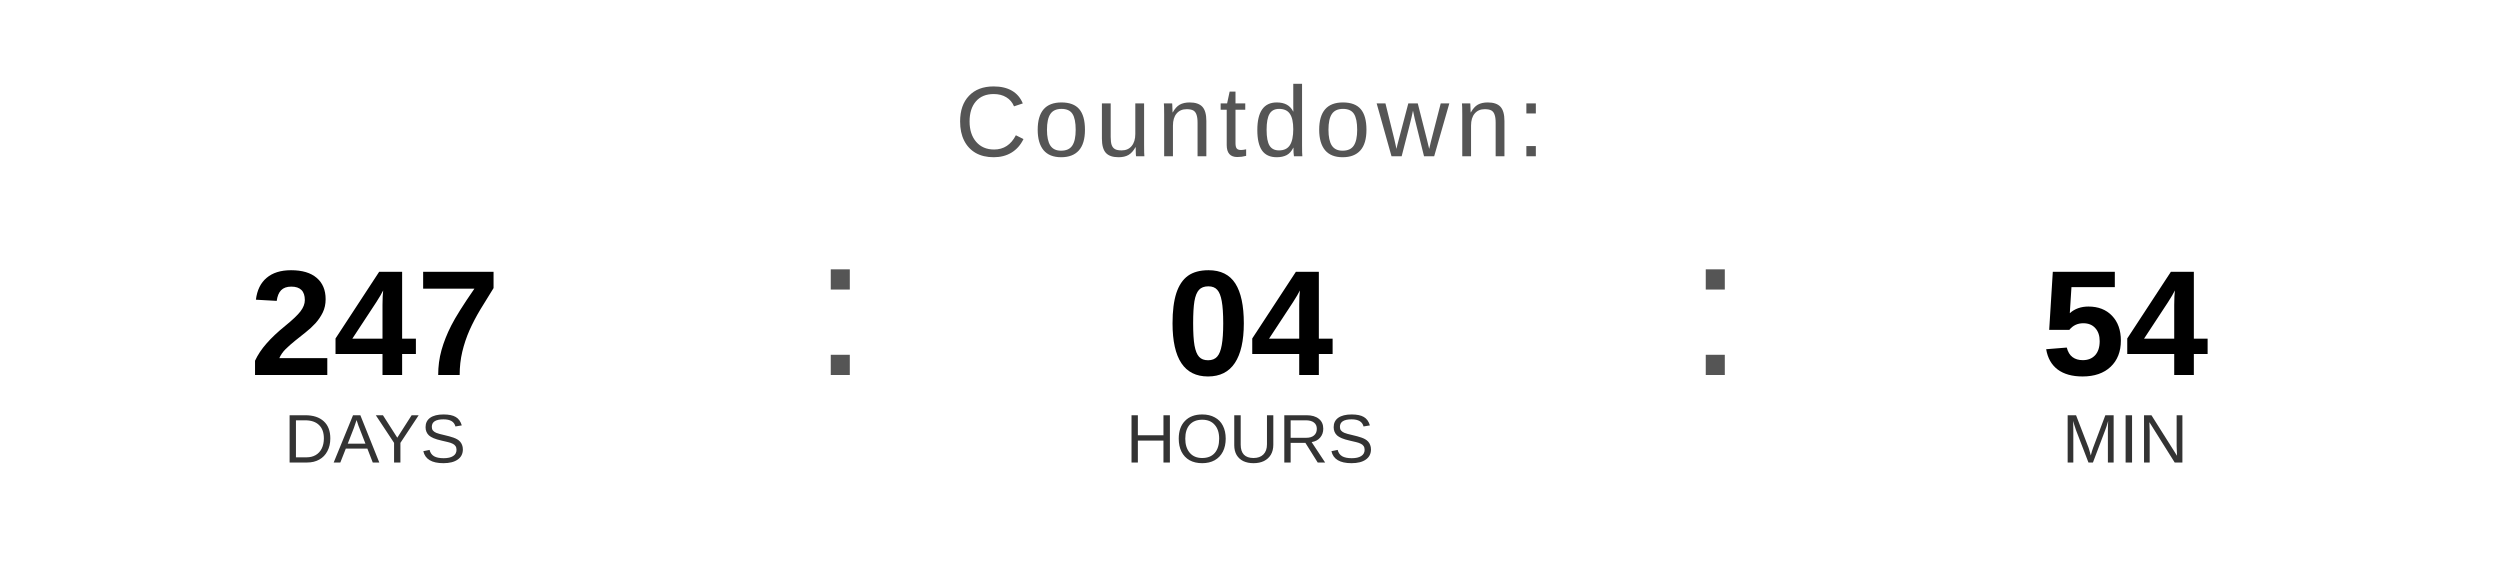
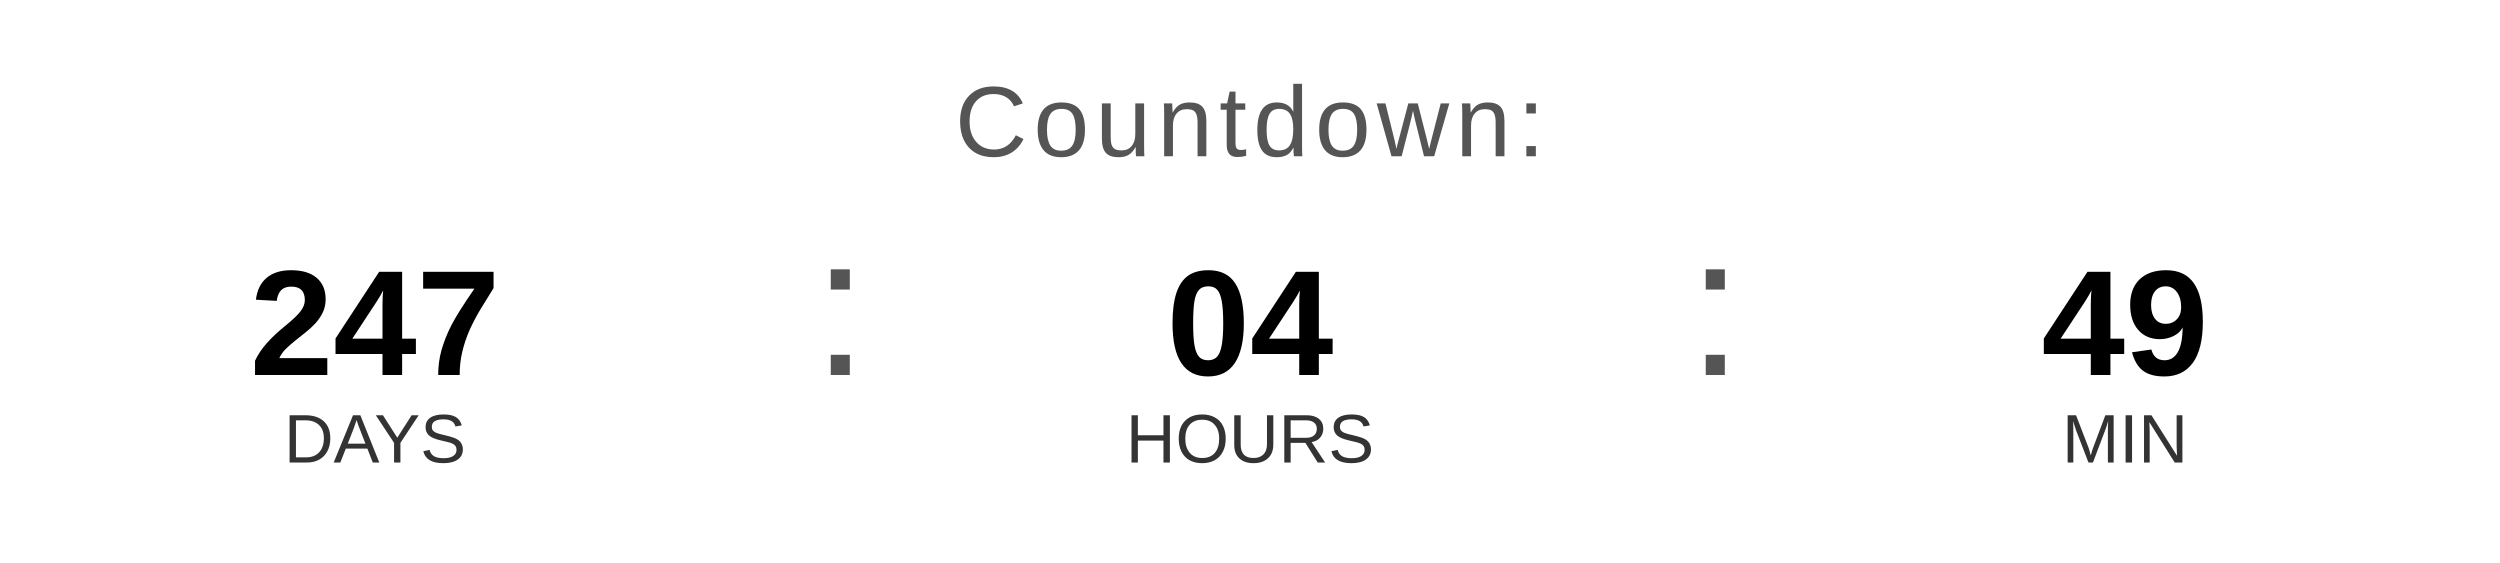
<svg xmlns="http://www.w3.org/2000/svg" width="400" height="90" viewBox="0 0 400 90">
  <text x="200" y="25" font-family="Arial, Helvetica, sans-serif" font-size="16" fill="#555555" text-anchor="middle" letter-spacing="1">
    Countdown:
  </text>
  <text x="60" y="60" font-family="Arial, Helvetica, sans-serif" font-size="24" font-weight="bold" fill="#000000" text-anchor="middle">247</text>
  <text x="60" y="74" font-family="Arial, Helvetica, sans-serif" font-size="11" fill="#333333" text-anchor="middle">DAYS</text>
  <text x="130" y="60" font-family="Arial, sans-serif" font-size="32" fill="#555555">:</text>
  <text x="200" y="60" font-family="Arial, Helvetica, sans-serif" font-size="24" font-weight="bold" fill="#000000" text-anchor="middle">04</text>
  <text x="200" y="74" font-family="Arial, Helvetica, sans-serif" font-size="11" fill="#333333" text-anchor="middle">HOURS</text>
  <text x="270" y="60" font-family="Arial, sans-serif" font-size="32" fill="#555555">:</text>
-   <text x="340" y="60" font-family="Arial, Helvetica, sans-serif" font-size="24" font-weight="bold" fill="#000000" text-anchor="middle">54</text>
+   <text x="340" y="60" font-family="Arial, Helvetica, sans-serif" font-size="24" font-weight="bold" fill="#000000" text-anchor="middle">49</text>
  <text x="340" y="74" font-family="Arial, Helvetica, sans-serif" font-size="11" fill="#333333" text-anchor="middle">MIN</text>
</svg>
